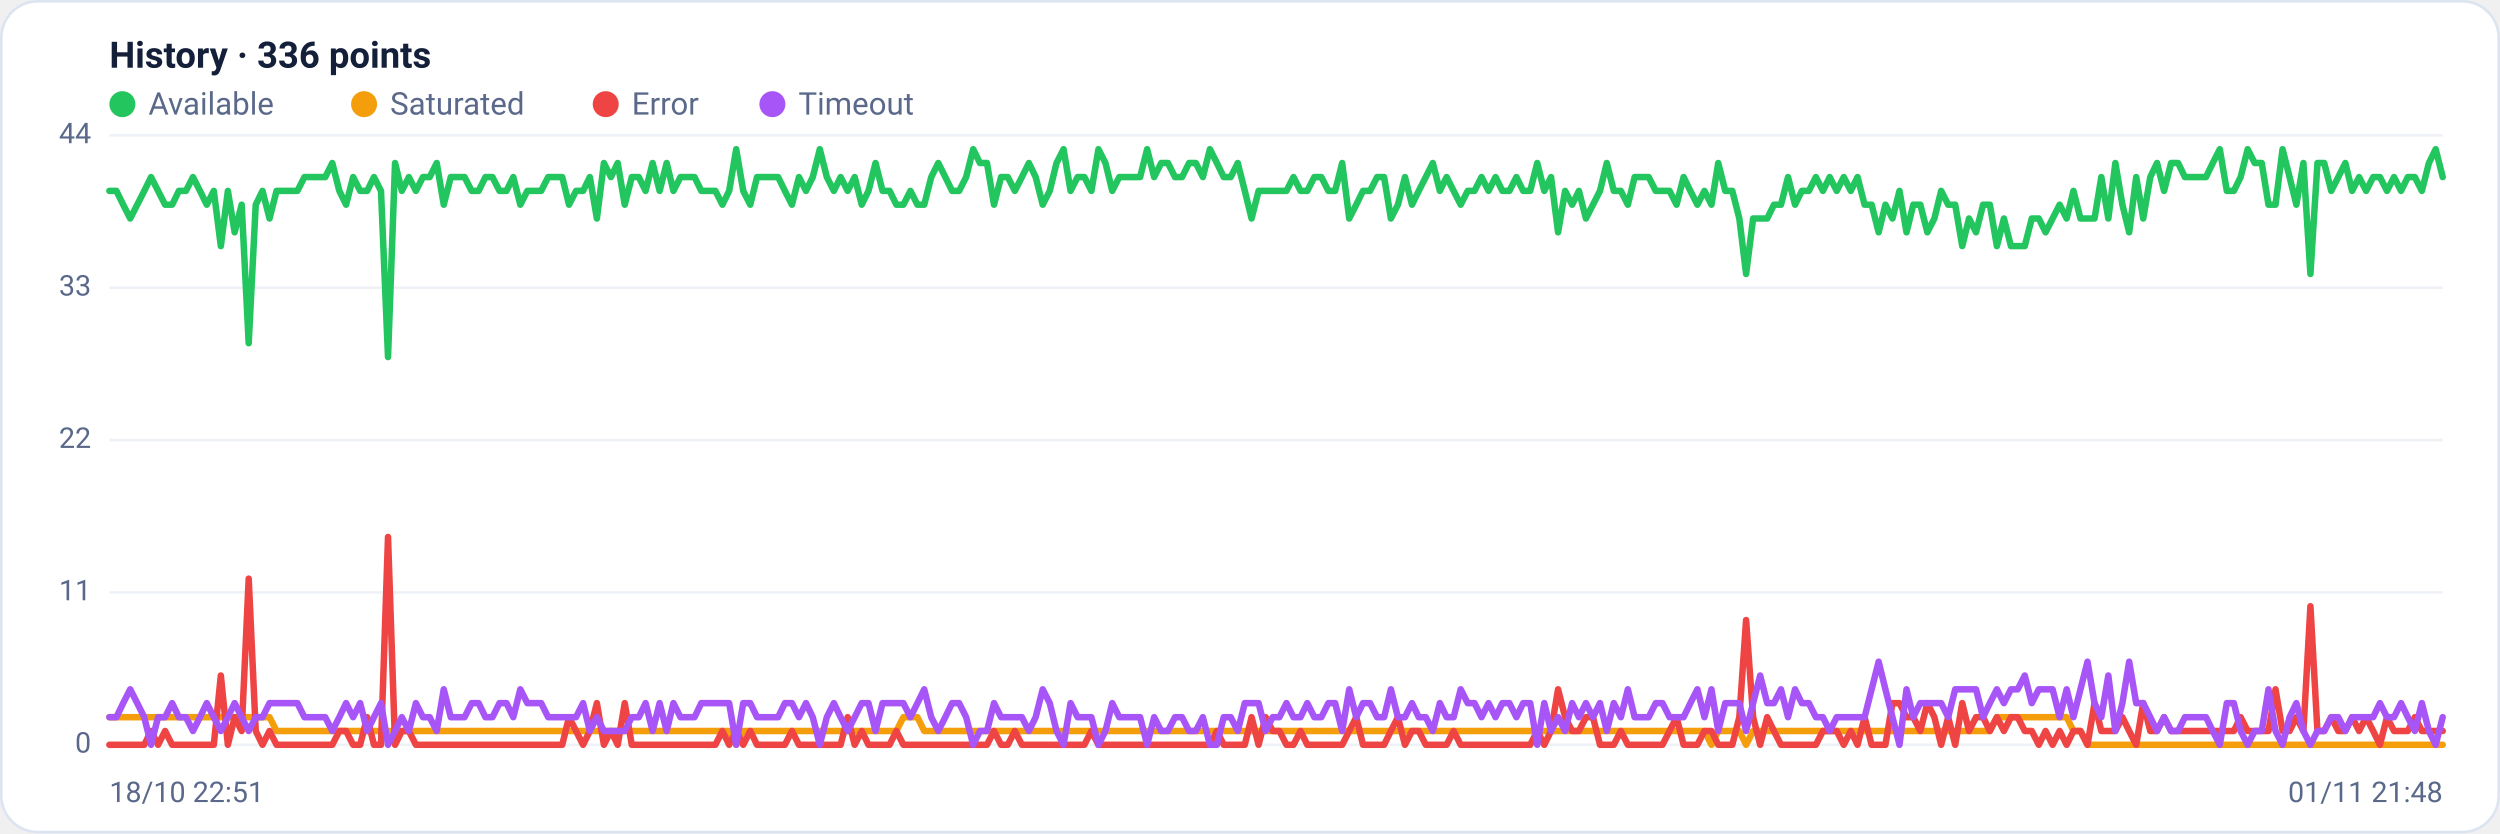
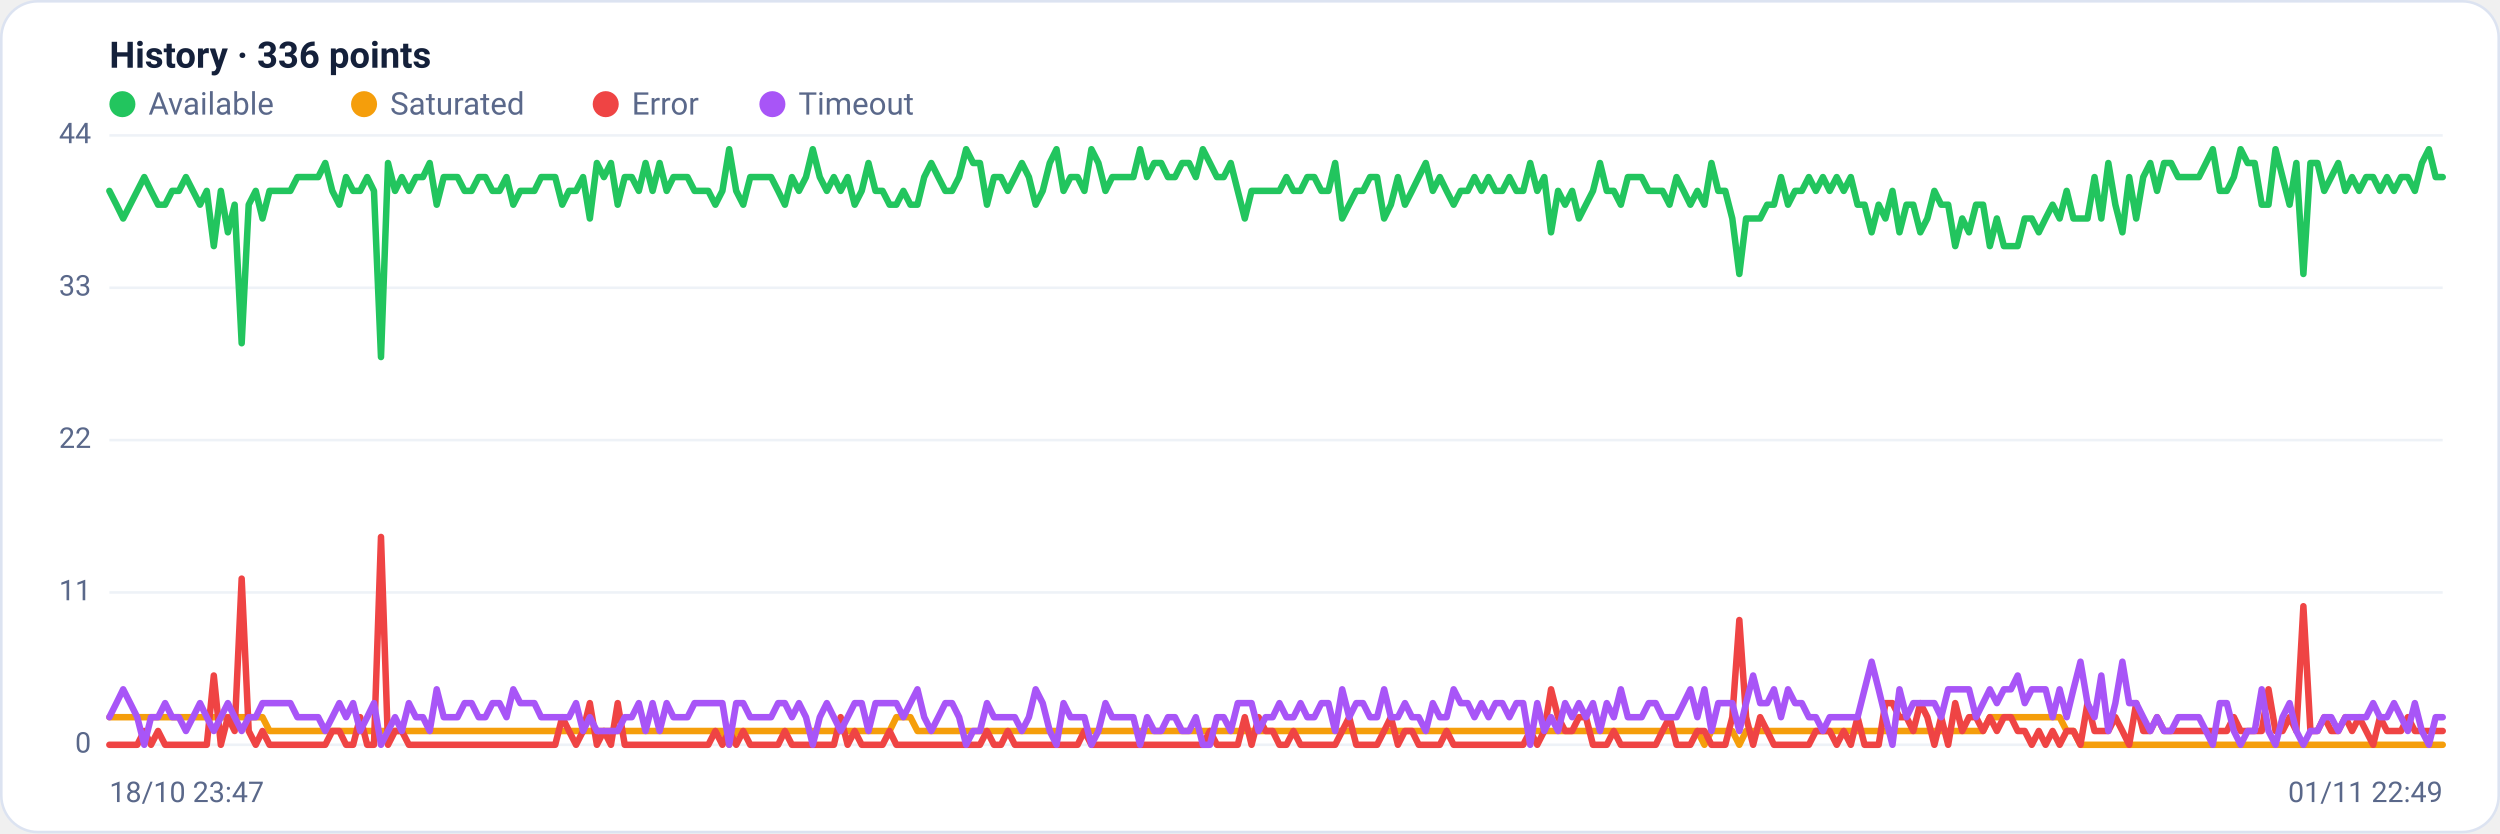
<svg xmlns="http://www.w3.org/2000/svg" viewBox="0 0 960 320" width="960" height="320" font-family="Segoe UI, system-ui, -apple-system, Roboto, Helvetica, Arial, sans-serif" role="img" aria-label="Availability history per region">
  <rect x="0.5" y="0.5" width="959" height="319" rx="14" fill="#ffffff" stroke="#dce3f1" />
  <text x="42" y="26" font-size="14" font-weight="600" fill="#14203a">History · 336 points</text>
  <circle cx="47" cy="40" r="5" fill="#22c55e" />
  <text x="57" y="44" font-size="12" fill="#5a688a">Available</text>
  <circle cx="139.8" cy="40" r="5" fill="#f59e0b" />
  <text x="149.8" y="44" font-size="12" fill="#5a688a">Saturated</text>
  <circle cx="232.6" cy="40" r="5" fill="#ef4444" />
  <text x="242.6" y="44" font-size="12" fill="#5a688a">Error</text>
  <circle cx="296.6" cy="40" r="5" fill="#a855f7" />
  <text x="306.6" y="44" font-size="12" fill="#5a688a">Timeout</text>
  <line x1="42" y1="286.0" x2="938" y2="286.0" stroke="#eef2f7" stroke-width="1" />
  <text x="35" y="289.0" text-anchor="end" font-size="11" fill="#5a688a">0</text>
  <line x1="42" y1="227.5" x2="938" y2="227.5" stroke="#eef2f7" stroke-width="1" />
  <text x="35" y="230.5" text-anchor="end" font-size="11" fill="#5a688a">11</text>
  <line x1="42" y1="169.0" x2="938" y2="169.0" stroke="#eef2f7" stroke-width="1" />
  <text x="35" y="172.0" text-anchor="end" font-size="11" fill="#5a688a">22</text>
  <line x1="42" y1="110.5" x2="938" y2="110.5" stroke="#eef2f7" stroke-width="1" />
  <text x="35" y="113.5" text-anchor="end" font-size="11" fill="#5a688a">33</text>
  <line x1="42" y1="52.0" x2="938" y2="52.0" stroke="#eef2f7" stroke-width="1" />
  <text x="35" y="55.0" text-anchor="end" font-size="11" fill="#5a688a">44</text>
-   <polyline fill="none" stroke="#22c55e" stroke-width="2.5" stroke-linejoin="round" stroke-linecap="round" points="42.0,73.3 44.7,73.3 47.3,78.6 50.0,83.9 52.7,78.6 55.4,73.3 58.0,68.0 60.7,73.3 63.4,78.6 66.1,78.6 68.7,73.3 71.4,73.3 74.1,68.0 76.8,73.3 79.4,78.6 82.1,73.3 84.8,94.5 87.5,73.3 90.1,89.2 92.8,78.6 95.5,131.8 98.2,78.6 100.8,73.3 103.5,83.9 106.2,73.3 108.9,73.3 111.5,73.3 114.2,73.3 116.9,68.0 119.6,68.0 122.2,68.0 124.9,68.0 127.6,62.6 130.3,73.3 132.9,78.6 135.6,68.0 138.3,73.3 141.0,73.3 143.6,68.0 146.3,73.3 149.0,137.1 151.7,62.6 154.3,73.3 157.0,68.0 159.7,73.3 162.4,68.0 165.0,68.0 167.7,62.6 170.4,78.6 173.1,68.0 175.7,68.0 178.4,68.0 181.1,73.3 183.8,73.3 186.4,68.0 189.1,68.0 191.8,73.3 194.5,73.3 197.1,68.0 199.8,78.6 202.5,73.3 205.2,73.3 207.8,73.3 210.5,68.0 213.2,68.0 215.9,68.0 218.5,78.6 221.2,73.3 223.9,73.3 226.5,68.0 229.2,83.9 231.9,62.6 234.6,68.0 237.2,62.6 239.9,78.6 242.6,68.0 245.3,68.0 247.9,73.3 250.6,62.6 253.3,73.3 256.0,62.6 258.6,73.3 261.3,68.0 264.0,68.0 266.7,68.0 269.3,73.3 272.0,73.3 274.7,73.3 277.4,78.6 280.0,73.3 282.7,57.3 285.4,73.3 288.1,78.6 290.7,68.0 293.4,68.0 296.1,68.0 298.8,68.0 301.4,73.3 304.1,78.6 306.8,68.0 309.5,73.3 312.1,68.0 314.8,57.3 317.5,68.0 320.2,73.3 322.8,68.0 325.5,73.3 328.2,68.0 330.9,78.6 333.5,73.3 336.2,62.6 338.9,73.3 341.6,73.3 344.2,78.6 346.9,78.6 349.6,73.3 352.3,78.6 354.9,78.6 357.6,68.0 360.3,62.6 363.0,68.0 365.6,73.3 368.3,73.3 371.0,68.0 373.7,57.3 376.3,62.6 379.0,62.6 381.7,78.6 384.4,68.0 387.0,68.0 389.7,73.3 392.4,68.0 395.1,62.6 397.7,68.0 400.4,78.6 403.1,73.3 405.7,62.6 408.4,57.3 411.1,73.3 413.8,68.0 416.4,68.0 419.1,73.3 421.8,57.3 424.5,62.6 427.1,73.3 429.8,68.0 432.5,68.0 435.2,68.0 437.8,68.0 440.5,57.3 443.2,68.0 445.9,62.6 448.5,62.6 451.2,68.0 453.9,68.0 456.6,62.6 459.2,62.6 461.9,68.0 464.6,57.3 467.3,62.6 469.9,68.0 472.6,68.0 475.3,62.6 478.0,73.3 480.6,83.9 483.3,73.3 486.0,73.3 488.7,73.3 491.3,73.3 494.0,73.3 496.7,68.0 499.4,73.3 502.0,73.3 504.7,68.0 507.4,68.0 510.1,73.3 512.7,73.3 515.4,62.6 518.1,83.9 520.8,78.6 523.4,73.3 526.1,73.3 528.8,68.0 531.5,68.0 534.1,83.9 536.8,78.6 539.5,68.0 542.2,78.6 544.8,73.3 547.5,68.0 550.2,62.6 552.9,73.3 555.5,68.0 558.2,73.3 560.9,78.6 563.6,73.3 566.2,73.3 568.9,68.0 571.6,73.3 574.3,68.0 576.9,73.3 579.6,73.3 582.3,68.0 584.9,73.3 587.6,73.3 590.3,62.6 593.0,73.3 595.6,68.0 598.3,89.2 601.0,73.3 603.7,78.6 606.3,73.3 609.0,83.9 611.7,78.6 614.4,73.3 617.0,62.6 619.7,73.3 622.4,73.3 625.1,78.6 627.7,68.0 630.4,68.0 633.1,68.0 635.8,73.3 638.4,73.3 641.1,73.3 643.8,78.6 646.5,68.0 649.1,73.3 651.8,78.6 654.5,73.3 657.2,78.6 659.8,62.6 662.5,73.3 665.2,73.3 667.9,83.9 670.5,105.2 673.2,83.9 675.9,83.9 678.6,83.9 681.2,78.6 683.9,78.6 686.6,68.0 689.3,78.6 691.9,73.3 694.6,73.3 697.3,68.0 700.0,73.3 702.6,68.0 705.3,73.3 708.0,68.0 710.7,73.3 713.3,68.0 716.0,78.6 718.7,78.6 721.4,89.2 724.0,78.6 726.7,83.9 729.4,73.3 732.1,89.2 734.7,78.6 737.4,78.6 740.1,89.2 742.8,83.9 745.4,73.3 748.1,78.6 750.8,78.6 753.5,94.5 756.1,83.9 758.8,89.2 761.5,78.6 764.1,78.6 766.8,94.5 769.5,83.9 772.2,94.5 774.8,94.5 777.5,94.5 780.2,83.9 782.9,83.9 785.5,89.2 788.2,83.9 790.9,78.6 793.6,83.9 796.2,73.3 798.9,83.9 801.6,83.9 804.3,83.9 806.9,68.0 809.6,83.9 812.3,62.6 815.0,78.6 817.6,89.2 820.3,68.0 823.0,83.9 825.7,68.0 828.3,62.6 831.0,73.3 833.7,62.6 836.4,62.6 839.0,68.0 841.7,68.0 844.4,68.0 847.1,68.0 849.7,62.6 852.4,57.3 855.1,73.3 857.8,73.3 860.4,68.0 863.1,57.3 865.8,62.6 868.5,62.6 871.1,78.6 873.8,78.6 876.5,57.3 879.2,68.0 881.8,78.6 884.5,62.6 887.2,105.2 889.9,62.6 892.5,62.6 895.2,73.3 897.9,68.0 900.6,62.6 903.2,73.3 905.9,68.0 908.6,73.3 911.3,68.0 913.9,68.0 916.6,73.3 919.3,68.0 922.0,73.3 924.6,68.0 927.3,68.0 930.0,73.3 932.7,62.6 935.3,57.3 938.0,68.0" />
-   <polyline fill="none" stroke="#f59e0b" stroke-width="2.5" stroke-linejoin="round" stroke-linecap="round" points="42.0,275.4 44.7,275.4 47.3,275.4 50.0,275.4 52.7,275.4 55.4,275.4 58.0,275.4 60.7,275.4 63.4,275.4 66.1,275.4 68.7,275.4 71.4,275.4 74.1,275.4 76.8,275.4 79.4,275.4 82.1,275.4 84.8,275.4 87.5,275.4 90.1,275.4 92.8,275.4 95.5,275.4 98.2,275.4 100.8,275.4 103.5,275.4 106.2,280.7 108.9,280.7 111.5,280.7 114.2,280.7 116.9,280.7 119.6,280.7 122.2,280.7 124.9,280.7 127.6,280.7 130.3,280.7 132.9,280.7 135.6,280.7 138.3,280.7 141.0,280.7 143.6,280.7 146.3,280.7 149.0,280.7 151.7,280.7 154.3,280.7 157.0,280.7 159.7,280.7 162.4,280.7 165.0,280.7 167.7,280.7 170.4,280.7 173.1,280.7 175.7,280.7 178.4,280.7 181.1,280.7 183.8,280.7 186.4,280.7 189.1,280.7 191.8,280.7 194.5,280.7 197.1,280.7 199.8,280.7 202.5,280.7 205.2,280.7 207.8,280.7 210.5,280.7 213.2,280.7 215.9,280.7 218.5,280.7 221.2,280.7 223.9,280.7 226.5,280.7 229.2,280.7 231.9,280.7 234.6,280.7 237.2,280.7 239.9,280.7 242.6,280.7 245.3,280.7 247.9,280.7 250.6,280.7 253.3,280.7 256.0,280.7 258.6,280.7 261.3,280.7 264.0,280.7 266.7,280.7 269.3,280.7 272.0,280.7 274.7,280.7 277.4,280.7 280.0,280.7 282.7,286.0 285.4,280.7 288.1,280.7 290.7,280.7 293.4,280.7 296.1,280.7 298.8,280.7 301.4,280.7 304.1,280.7 306.8,280.7 309.5,280.7 312.1,280.7 314.8,280.7 317.5,280.7 320.2,280.7 322.8,280.7 325.5,280.7 328.2,280.7 330.9,280.7 333.5,280.7 336.2,280.7 338.9,280.7 341.6,280.7 344.2,280.7 346.9,275.4 349.6,275.4 352.3,275.4 354.9,280.7 357.6,280.7 360.3,280.7 363.0,280.7 365.6,280.7 368.3,280.7 371.0,280.7 373.7,280.7 376.3,280.7 379.0,280.7 381.7,280.7 384.4,280.7 387.0,280.7 389.7,280.7 392.4,280.7 395.1,280.7 397.7,280.7 400.4,280.7 403.1,280.7 405.7,280.7 408.4,280.7 411.1,280.7 413.8,280.7 416.4,280.7 419.1,280.7 421.8,280.7 424.5,280.7 427.1,280.7 429.8,280.7 432.5,280.7 435.2,280.7 437.8,280.7 440.5,280.7 443.2,280.7 445.9,280.7 448.5,280.7 451.2,280.7 453.9,280.7 456.6,280.7 459.2,280.7 461.9,280.7 464.6,280.7 467.3,280.7 469.9,280.7 472.6,280.7 475.3,280.7 478.0,280.7 480.6,280.7 483.3,280.7 486.0,280.7 488.7,280.7 491.3,280.7 494.0,280.7 496.7,280.7 499.4,280.7 502.0,280.7 504.7,280.7 507.4,280.7 510.1,280.7 512.7,280.7 515.4,280.7 518.1,280.7 520.8,280.7 523.4,280.7 526.1,280.7 528.8,280.7 531.5,280.7 534.1,280.7 536.8,280.7 539.5,280.7 542.2,280.7 544.8,280.7 547.5,280.7 550.2,280.7 552.9,280.7 555.5,280.7 558.2,280.7 560.9,280.7 563.6,280.7 566.2,280.7 568.9,280.7 571.6,280.7 574.3,280.7 576.9,280.7 579.6,280.7 582.3,280.7 584.9,280.7 587.6,280.7 590.3,280.7 593.0,280.7 595.6,280.7 598.3,280.7 601.0,280.7 603.7,280.7 606.3,280.7 609.0,280.7 611.7,280.7 614.4,280.7 617.0,280.7 619.7,280.7 622.4,280.7 625.1,280.7 627.7,280.7 630.4,280.7 633.1,280.7 635.8,280.7 638.4,280.7 641.1,280.7 643.8,280.7 646.5,280.7 649.1,280.7 651.8,280.7 654.5,280.7 657.2,286.0 659.8,280.7 662.5,280.7 665.2,280.7 667.9,280.7 670.5,286.0 673.2,280.7 675.9,280.7 678.6,280.7 681.2,280.7 683.9,280.7 686.6,280.7 689.3,280.7 691.9,280.7 694.6,280.7 697.3,280.7 700.0,280.7 702.6,280.7 705.3,280.7 708.0,280.7 710.7,280.7 713.3,280.7 716.0,280.7 718.7,280.7 721.4,280.7 724.0,280.7 726.7,280.7 729.4,280.7 732.1,280.7 734.7,280.7 737.4,280.7 740.1,280.7 742.8,280.7 745.4,280.7 748.1,280.7 750.8,280.7 753.5,280.7 756.1,280.7 758.8,280.7 761.5,280.7 764.1,280.7 766.8,275.4 769.5,275.4 772.2,275.4 774.8,275.4 777.5,275.4 780.2,275.4 782.9,275.4 785.5,275.4 788.2,275.4 790.9,275.4 793.6,275.4 796.2,280.7 798.9,280.7 801.6,286.0 804.3,286.0 806.9,286.0 809.6,286.0 812.3,286.0 815.0,286.0 817.6,286.0 820.3,286.0 823.0,286.0 825.7,286.0 828.3,286.0 831.0,286.0 833.7,286.0 836.4,286.0 839.0,286.0 841.7,286.0 844.4,286.0 847.1,286.0 849.7,286.0 852.4,286.0 855.1,286.0 857.8,286.0 860.4,286.0 863.1,286.0 865.8,286.0 868.5,286.0 871.1,286.0 873.8,286.0 876.5,286.0 879.2,286.0 881.8,286.0 884.5,286.0 887.2,286.0 889.9,286.0 892.5,286.0 895.2,286.0 897.9,286.0 900.6,286.0 903.2,286.0 905.9,286.0 908.6,286.0 911.3,286.0 913.9,286.0 916.6,286.0 919.3,286.0 922.0,286.0 924.6,286.0 927.3,286.0 930.0,286.0 932.7,286.0 935.3,286.0 938.0,286.0" />
-   <polyline fill="none" stroke="#ef4444" stroke-width="2.5" stroke-linejoin="round" stroke-linecap="round" points="42.0,286.0 44.7,286.0 47.3,286.0 50.0,286.0 52.7,286.0 55.4,286.0 58.0,280.7 60.7,286.0 63.4,280.7 66.1,286.0 68.7,286.0 71.4,286.0 74.1,286.0 76.8,286.0 79.4,286.0 82.1,286.0 84.8,259.4 87.5,286.0 90.1,275.4 92.8,280.7 95.5,222.2 98.2,280.7 100.8,286.0 103.5,280.7 106.2,286.0 108.9,286.0 111.5,286.0 114.2,286.0 116.9,286.0 119.6,286.0 122.2,286.0 124.9,286.0 127.6,286.0 130.3,280.7 132.9,280.7 135.6,286.0 138.3,286.0 141.0,275.4 143.6,286.0 146.3,286.0 149.0,206.2 151.7,286.0 154.3,280.7 157.0,280.7 159.7,286.0 162.4,286.0 165.0,286.0 167.7,286.0 170.4,286.0 173.1,286.0 175.7,286.0 178.4,286.0 181.1,286.0 183.8,286.0 186.4,286.0 189.1,286.0 191.8,286.0 194.5,286.0 197.1,286.0 199.8,286.0 202.5,286.0 205.2,286.0 207.8,286.0 210.5,286.0 213.2,286.0 215.9,286.0 218.5,275.4 221.2,280.7 223.9,286.0 226.5,280.7 229.2,270.0 231.9,286.0 234.6,280.7 237.2,286.0 239.9,270.0 242.6,286.0 245.3,286.0 247.9,286.0 250.6,286.0 253.3,286.0 256.0,286.0 258.6,286.0 261.3,286.0 264.0,286.0 266.7,286.0 269.3,286.0 272.0,286.0 274.7,286.0 277.4,280.7 280.0,286.0 282.7,280.7 285.4,286.0 288.1,280.7 290.7,286.0 293.4,286.0 296.1,286.0 298.8,286.0 301.4,286.0 304.1,280.7 306.8,286.0 309.5,286.0 312.1,286.0 314.8,286.0 317.5,286.0 320.2,286.0 322.8,286.0 325.5,275.4 328.2,286.0 330.9,280.7 333.5,286.0 336.2,286.0 338.9,286.0 341.6,286.0 344.2,280.7 346.9,286.0 349.6,286.0 352.3,286.0 354.9,286.0 357.6,286.0 360.3,286.0 363.0,286.0 365.6,286.0 368.3,286.0 371.0,286.0 373.7,286.0 376.3,286.0 379.0,286.0 381.7,280.7 384.4,286.0 387.0,286.0 389.7,280.7 392.4,286.0 395.1,286.0 397.7,286.0 400.4,286.0 403.1,286.0 405.7,286.0 408.4,286.0 411.1,286.0 413.8,286.0 416.4,286.0 419.1,280.7 421.8,286.0 424.5,286.0 427.1,286.0 429.8,286.0 432.5,286.0 435.2,286.0 437.8,286.0 440.5,286.0 443.2,286.0 445.9,286.0 448.5,286.0 451.2,286.0 453.9,286.0 456.6,286.0 459.2,286.0 461.9,286.0 464.6,286.0 467.3,280.7 469.9,286.0 472.6,286.0 475.3,286.0 478.0,286.0 480.6,275.4 483.3,286.0 486.0,275.4 488.7,280.7 491.3,280.7 494.0,286.0 496.7,286.0 499.4,280.7 502.0,286.0 504.7,286.0 507.4,286.0 510.1,286.0 512.7,286.0 515.4,286.0 518.1,280.7 520.8,275.4 523.4,286.0 526.1,286.0 528.8,286.0 531.5,286.0 534.1,280.7 536.8,275.4 539.5,286.0 542.2,280.7 544.8,280.7 547.5,286.0 550.2,286.0 552.9,286.0 555.5,286.0 558.2,280.7 560.9,286.0 563.6,286.0 566.2,286.0 568.9,286.0 571.6,286.0 574.3,286.0 576.9,286.0 579.6,286.0 582.3,286.0 584.9,286.0 587.6,286.0 590.3,280.7 593.0,286.0 595.6,280.7 598.3,264.7 601.0,275.4 603.7,280.7 606.3,280.7 609.0,275.4 611.7,275.4 614.4,286.0 617.0,286.0 619.7,286.0 622.4,280.7 625.1,286.0 627.7,286.0 630.4,286.0 633.1,286.0 635.8,286.0 638.4,286.0 641.1,280.7 643.8,275.4 646.5,286.0 649.1,286.0 651.8,286.0 654.5,280.7 657.2,280.7 659.8,286.0 662.5,286.0 665.2,286.0 667.9,275.4 670.5,238.1 673.2,275.4 675.9,286.0 678.6,275.4 681.2,280.7 683.9,286.0 686.6,286.0 689.3,286.0 691.9,286.0 694.6,286.0 697.3,286.0 700.0,280.7 702.6,280.7 705.3,280.7 708.0,286.0 710.7,280.7 713.3,286.0 716.0,275.4 718.7,286.0 721.4,286.0 724.0,286.0 726.7,270.0 729.4,270.0 732.1,275.4 734.7,275.4 737.4,280.7 740.1,270.0 742.8,275.4 745.4,286.0 748.1,275.4 750.8,286.0 753.5,270.0 756.1,280.7 758.8,275.4 761.5,275.4 764.1,280.7 766.8,275.4 769.5,280.7 772.2,275.4 774.8,275.4 777.5,280.7 780.2,280.7 782.9,286.0 785.5,280.7 788.2,286.0 790.9,280.7 793.6,286.0 796.2,280.7 798.9,280.7 801.6,286.0 804.3,270.0 806.9,280.7 809.6,280.7 812.3,280.7 815.0,275.4 817.6,280.7 820.3,286.0 823.0,270.0 825.7,280.7 828.3,280.7 831.0,275.4 833.7,280.7 836.4,280.7 839.0,280.7 841.7,280.7 844.4,280.7 847.1,280.7 849.7,280.7 852.4,280.7 855.1,280.7 857.8,280.7 860.4,275.4 863.1,280.7 865.8,280.7 868.5,280.7 871.1,280.7 873.8,264.7 876.5,280.7 879.2,280.7 881.8,275.4 884.5,280.7 887.2,232.8 889.9,280.7 892.5,280.7 895.2,275.4 897.9,280.7 900.6,280.7 903.2,275.4 905.9,280.7 908.6,275.4 911.3,280.7 913.9,286.0 916.6,275.4 919.3,280.7 922.0,280.7 924.6,280.7 927.3,275.4 930.0,280.7 932.7,280.7 935.3,280.7 938.0,280.7" />
-   <polyline fill="none" stroke="#a855f7" stroke-width="2.5" stroke-linejoin="round" stroke-linecap="round" points="42.0,275.4 44.7,275.4 47.3,270.0 50.0,264.7 52.7,270.0 55.4,275.4 58.0,286.0 60.7,275.4 63.4,275.4 66.1,270.0 68.7,275.4 71.4,275.4 74.1,280.7 76.8,275.4 79.4,270.0 82.1,275.4 84.8,280.7 87.5,275.4 90.1,270.0 92.8,275.4 95.5,280.7 98.2,275.4 100.8,275.4 103.5,270.0 106.2,270.0 108.9,270.0 111.5,270.0 114.2,270.0 116.9,275.4 119.6,275.4 122.2,275.4 124.9,275.4 127.6,280.7 130.3,275.4 132.9,270.0 135.6,275.4 138.3,270.0 141.0,280.7 143.6,275.4 146.3,270.0 149.0,286.0 151.7,280.7 154.3,275.4 157.0,280.7 159.7,270.0 162.4,275.4 165.0,275.4 167.7,280.7 170.4,264.7 173.1,275.4 175.7,275.4 178.4,275.4 181.1,270.0 183.8,270.0 186.4,275.4 189.1,275.4 191.8,270.0 194.5,270.0 197.1,275.4 199.8,264.7 202.5,270.0 205.2,270.0 207.8,270.0 210.5,275.4 213.2,275.4 215.9,275.4 218.5,275.4 221.2,275.4 223.9,270.0 226.5,280.7 229.2,275.4 231.9,280.7 234.6,280.7 237.2,280.7 239.9,280.7 242.6,275.4 245.3,275.4 247.9,270.0 250.6,280.7 253.3,270.0 256.0,280.7 258.6,270.0 261.3,275.4 264.0,275.4 266.7,275.4 269.3,270.0 272.0,270.0 274.7,270.0 277.4,270.0 280.0,270.0 282.7,286.0 285.4,270.0 288.1,270.0 290.7,275.4 293.4,275.4 296.1,275.4 298.8,275.4 301.4,270.0 304.1,270.0 306.8,275.4 309.5,270.0 312.1,275.4 314.8,286.0 317.5,275.4 320.2,270.0 322.8,275.4 325.5,280.7 328.2,275.4 330.9,270.0 333.5,270.0 336.2,280.7 338.9,270.0 341.6,270.0 344.2,270.0 346.9,270.0 349.6,275.4 352.3,270.0 354.9,264.7 357.6,275.4 360.3,280.7 363.0,275.4 365.6,270.0 368.3,270.0 371.0,275.4 373.7,286.0 376.3,280.7 379.0,280.7 381.7,270.0 384.4,275.4 387.0,275.4 389.7,275.4 392.4,275.4 395.1,280.7 397.7,275.4 400.4,264.7 403.1,270.0 405.7,280.7 408.4,286.0 411.1,270.0 413.8,275.4 416.4,275.4 419.1,275.4 421.8,286.0 424.5,280.7 427.1,270.0 429.8,275.4 432.5,275.4 435.2,275.4 437.8,275.4 440.5,286.0 443.2,275.4 445.9,280.7 448.5,280.7 451.2,275.4 453.9,275.4 456.6,280.7 459.2,280.7 461.9,275.4 464.6,286.0 467.3,286.0 469.9,275.4 472.6,275.4 475.3,280.7 478.0,270.0 480.6,270.0 483.3,270.0 486.0,280.7 488.7,275.4 491.3,275.4 494.0,270.0 496.7,275.4 499.4,275.4 502.0,270.0 504.7,275.4 507.4,275.4 510.1,270.0 512.7,270.0 515.4,280.7 518.1,264.7 520.8,275.4 523.4,270.0 526.1,270.0 528.8,275.4 531.5,275.4 534.1,264.7 536.8,275.4 539.5,275.4 542.2,270.0 544.8,275.4 547.5,275.4 550.2,280.7 552.9,270.0 555.5,275.4 558.2,275.4 560.9,264.7 563.6,270.0 566.2,270.0 568.9,275.4 571.6,270.0 574.3,275.4 576.9,270.0 579.6,270.0 582.3,275.4 584.9,270.0 587.6,270.0 590.3,286.0 593.0,270.0 595.6,280.7 598.3,275.4 601.0,280.7 603.7,270.0 606.3,275.4 609.0,270.0 611.7,275.4 614.4,270.0 617.0,280.7 619.7,270.0 622.4,275.4 625.1,264.7 627.7,275.4 630.4,275.4 633.1,275.4 635.8,270.0 638.4,270.0 641.1,275.4 643.8,275.4 646.5,275.4 649.1,270.0 651.8,264.7 654.5,275.4 657.2,264.7 659.8,280.7 662.5,270.0 665.2,270.0 667.9,270.0 670.5,280.7 673.2,270.0 675.9,259.4 678.6,270.0 681.2,270.0 683.9,264.7 686.6,275.4 689.3,264.7 691.9,270.0 694.6,270.0 697.3,275.4 700.0,275.4 702.6,280.7 705.3,275.4 708.0,275.4 710.7,275.4 713.3,275.4 716.0,275.4 718.7,264.7 721.4,254.1 724.0,264.7 726.7,275.4 729.4,286.0 732.1,264.7 734.7,275.4 737.4,270.0 740.1,270.0 742.8,270.0 745.4,270.0 748.1,275.4 750.8,264.7 753.5,264.7 756.1,264.7 758.8,264.7 761.5,275.4 764.1,270.0 766.8,264.7 769.5,270.0 772.2,264.7 774.8,264.7 777.5,259.4 780.2,270.0 782.9,264.7 785.5,264.7 788.2,264.7 790.9,275.4 793.6,264.7 796.2,275.4 798.9,264.7 801.6,254.1 804.3,270.0 806.9,275.4 809.6,259.4 812.3,280.7 815.0,270.0 817.6,254.1 820.3,270.0 823.0,270.0 825.7,275.4 828.3,280.7 831.0,275.4 833.7,280.7 836.4,280.7 839.0,275.4 841.7,275.4 844.4,275.4 847.1,275.4 849.7,280.7 852.4,286.0 855.1,270.0 857.8,270.0 860.4,280.7 863.1,286.0 865.8,280.7 868.5,280.7 871.1,264.7 873.8,280.7 876.5,286.0 879.2,275.4 881.8,270.0 884.5,280.7 887.2,286.0 889.9,280.7 892.5,280.7 895.2,275.4 897.9,275.4 900.6,280.7 903.2,275.4 905.9,275.4 908.6,275.4 911.3,275.4 913.9,270.0 916.6,275.4 919.3,275.4 922.0,270.0 924.6,275.4 927.3,280.7 930.0,270.0 932.7,280.7 935.3,286.0 938.0,275.4" />
-   <text x="42" y="308" font-size="11" fill="#5a688a">18/10 22:51</text>
-   <text x="938" y="308" text-anchor="end" font-size="11" fill="#5a688a">01/11 21:48</text>
+   <polyline fill="none" stroke="#22c55e" stroke-width="2.5" stroke-linejoin="round" stroke-linecap="round" points="42.0,73.3 44.7,78.6 47.3,83.9 50.0,78.6 52.7,73.3 55.4,68.0 58.0,73.3 60.7,78.6 63.4,78.6 66.1,73.3 68.7,73.3 71.4,68.0 74.1,73.3 76.8,78.6 79.4,73.3 82.1,94.5 84.8,73.3 87.5,89.2 90.1,78.6 92.8,131.8 95.5,78.6 98.2,73.3 100.8,83.9 103.5,73.3 106.2,73.3 108.9,73.3 111.5,73.3 114.2,68.0 116.9,68.0 119.6,68.0 122.2,68.0 124.9,62.6 127.6,73.3 130.3,78.6 132.9,68.0 135.6,73.3 138.3,73.3 141.0,68.0 143.6,73.3 146.3,137.1 149.0,62.6 151.7,73.3 154.3,68.0 157.0,73.3 159.7,68.0 162.4,68.0 165.0,62.6 167.7,78.6 170.4,68.0 173.1,68.0 175.7,68.0 178.4,73.3 181.1,73.3 183.8,68.0 186.4,68.0 189.1,73.3 191.8,73.3 194.5,68.0 197.1,78.6 199.8,73.3 202.5,73.3 205.2,73.3 207.8,68.0 210.5,68.0 213.2,68.0 215.9,78.6 218.5,73.3 221.2,73.3 223.9,68.0 226.5,83.9 229.2,62.6 231.9,68.0 234.6,62.6 237.2,78.6 239.9,68.0 242.6,68.0 245.3,73.3 247.9,62.6 250.6,73.3 253.3,62.6 256.0,73.3 258.6,68.0 261.3,68.0 264.0,68.0 266.7,73.3 269.3,73.3 272.0,73.3 274.7,78.6 277.4,73.3 280.0,57.3 282.7,73.3 285.4,78.6 288.1,68.0 290.7,68.0 293.4,68.0 296.1,68.0 298.8,73.3 301.4,78.6 304.1,68.0 306.8,73.3 309.5,68.0 312.1,57.3 314.8,68.0 317.5,73.3 320.2,68.0 322.8,73.3 325.5,68.0 328.2,78.6 330.9,73.3 333.5,62.6 336.2,73.3 338.9,73.3 341.6,78.6 344.2,78.6 346.9,73.3 349.6,78.6 352.3,78.6 354.9,68.0 357.6,62.6 360.3,68.0 363.0,73.3 365.6,73.3 368.3,68.0 371.0,57.3 373.7,62.6 376.3,62.6 379.0,78.6 381.7,68.0 384.4,68.0 387.0,73.3 389.7,68.0 392.4,62.6 395.1,68.0 397.7,78.6 400.4,73.3 403.1,62.6 405.7,57.3 408.4,73.3 411.1,68.0 413.8,68.0 416.4,73.3 419.1,57.3 421.8,62.6 424.5,73.3 427.1,68.0 429.8,68.0 432.5,68.0 435.2,68.0 437.8,57.3 440.5,68.0 443.2,62.6 445.9,62.6 448.5,68.0 451.2,68.0 453.9,62.6 456.6,62.6 459.2,68.0 461.9,57.3 464.6,62.6 467.3,68.0 469.9,68.0 472.6,62.6 475.3,73.3 478.0,83.9 480.6,73.3 483.3,73.3 486.0,73.3 488.7,73.3 491.3,73.3 494.0,68.0 496.7,73.3 499.4,73.3 502.0,68.0 504.7,68.0 507.4,73.3 510.1,73.3 512.7,62.6 515.4,83.9 518.1,78.6 520.8,73.3 523.4,73.3 526.1,68.0 528.8,68.0 531.5,83.9 534.1,78.6 536.8,68.0 539.5,78.6 542.2,73.3 544.8,68.0 547.5,62.6 550.2,73.3 552.9,68.0 555.5,73.3 558.2,78.6 560.9,73.3 563.6,73.3 566.2,68.0 568.9,73.3 571.6,68.0 574.3,73.3 576.9,73.3 579.6,68.0 582.3,73.3 584.9,73.3 587.6,62.6 590.3,73.3 593.0,68.0 595.6,89.2 598.3,73.3 601.0,78.6 603.7,73.3 606.3,83.9 609.0,78.6 611.7,73.3 614.4,62.6 617.0,73.3 619.7,73.3 622.4,78.6 625.1,68.0 627.7,68.0 630.4,68.0 633.1,73.3 635.8,73.3 638.4,73.3 641.1,78.6 643.8,68.0 646.5,73.3 649.1,78.6 651.8,73.3 654.5,78.6 657.2,62.6 659.8,73.3 662.5,73.3 665.2,83.9 667.9,105.2 670.5,83.9 673.2,83.9 675.9,83.9 678.6,78.6 681.2,78.6 683.9,68.0 686.6,78.6 689.3,73.3 691.9,73.3 694.6,68.0 697.3,73.3 700.0,68.0 702.6,73.3 705.3,68.0 708.0,73.3 710.7,68.0 713.3,78.6 716.0,78.6 718.7,89.2 721.4,78.6 724.0,83.9 726.7,73.3 729.4,89.2 732.1,78.6 734.7,78.6 737.4,89.2 740.1,83.9 742.8,73.3 745.4,78.6 748.1,78.6 750.8,94.5 753.5,83.9 756.1,89.2 758.8,78.6 761.5,78.6 764.1,94.5 766.8,83.9 769.5,94.5 772.2,94.5 774.8,94.5 777.5,83.9 780.2,83.9 782.9,89.2 785.5,83.9 788.2,78.6 790.9,83.9 793.6,73.3 796.2,83.9 798.9,83.9 801.6,83.9 804.3,68.0 806.9,83.9 809.6,62.6 812.3,78.6 815.0,89.2 817.6,68.0 820.3,83.9 823.0,68.0 825.7,62.6 828.3,73.3 831.0,62.6 833.7,62.6 836.4,68.0 839.0,68.0 841.7,68.0 844.4,68.0 847.1,62.6 849.7,57.3 852.4,73.3 855.1,73.3 857.8,68.0 860.4,57.3 863.1,62.6 865.8,62.6 868.5,78.6 871.1,78.6 873.8,57.3 876.5,68.0 879.2,78.6 881.8,62.6 884.5,105.2 887.2,62.6 889.9,62.6 892.5,73.3 895.2,68.0 897.9,62.6 900.6,73.3 903.2,68.0 905.9,73.3 908.6,68.0 911.3,68.0 913.9,73.3 916.6,68.0 919.3,73.3 922.0,68.0 924.6,68.0 927.3,73.3 930.0,62.6 932.7,57.3 935.3,68.0 938.0,68.0" />
+   <polyline fill="none" stroke="#f59e0b" stroke-width="2.5" stroke-linejoin="round" stroke-linecap="round" points="42.0,275.4 44.7,275.4 47.3,275.4 50.0,275.4 52.7,275.4 55.4,275.4 58.0,275.4 60.7,275.4 63.4,275.4 66.1,275.4 68.7,275.4 71.4,275.4 74.1,275.4 76.8,275.4 79.4,275.4 82.1,275.4 84.8,275.4 87.5,275.4 90.1,275.4 92.8,275.4 95.5,275.4 98.2,275.4 100.8,275.4 103.5,280.7 106.2,280.7 108.9,280.7 111.5,280.7 114.2,280.7 116.9,280.7 119.6,280.7 122.2,280.7 124.9,280.7 127.6,280.7 130.3,280.7 132.9,280.7 135.6,280.7 138.3,280.7 141.0,280.7 143.6,280.7 146.3,280.7 149.0,280.7 151.7,280.7 154.3,280.7 157.0,280.7 159.7,280.7 162.4,280.7 165.0,280.7 167.7,280.7 170.4,280.7 173.1,280.7 175.7,280.7 178.4,280.7 181.1,280.7 183.8,280.7 186.4,280.7 189.1,280.7 191.8,280.7 194.5,280.7 197.1,280.7 199.8,280.7 202.5,280.7 205.2,280.7 207.8,280.7 210.5,280.7 213.2,280.7 215.9,280.7 218.5,280.7 221.2,280.7 223.9,280.7 226.5,280.7 229.2,280.7 231.9,280.7 234.6,280.7 237.2,280.7 239.9,280.7 242.6,280.7 245.3,280.7 247.9,280.7 250.6,280.7 253.3,280.7 256.0,280.7 258.6,280.7 261.3,280.7 264.0,280.7 266.7,280.7 269.3,280.7 272.0,280.7 274.7,280.7 277.4,280.7 280.0,286.0 282.7,280.7 285.4,280.7 288.1,280.7 290.7,280.7 293.4,280.7 296.1,280.7 298.8,280.7 301.4,280.7 304.1,280.7 306.8,280.7 309.5,280.7 312.1,280.7 314.8,280.7 317.5,280.7 320.2,280.7 322.8,280.7 325.5,280.7 328.2,280.7 330.9,280.7 333.5,280.7 336.2,280.7 338.9,280.7 341.6,280.7 344.2,275.4 346.9,275.4 349.6,275.4 352.3,280.7 354.9,280.7 357.6,280.7 360.3,280.7 363.0,280.7 365.6,280.7 368.3,280.7 371.0,280.7 373.7,280.7 376.3,280.7 379.0,280.7 381.7,280.7 384.4,280.7 387.0,280.7 389.7,280.7 392.4,280.7 395.1,280.7 397.7,280.7 400.4,280.7 403.1,280.7 405.7,280.7 408.4,280.7 411.1,280.7 413.8,280.7 416.4,280.7 419.1,280.7 421.8,280.7 424.5,280.7 427.1,280.7 429.8,280.7 432.5,280.7 435.2,280.7 437.8,280.7 440.5,280.7 443.2,280.7 445.9,280.7 448.5,280.7 451.2,280.7 453.9,280.7 456.6,280.7 459.2,280.7 461.9,280.7 464.6,280.7 467.3,280.7 469.9,280.7 472.6,280.7 475.3,280.7 478.0,280.7 480.6,280.7 483.3,280.7 486.0,280.7 488.7,280.7 491.3,280.7 494.0,280.7 496.7,280.7 499.4,280.7 502.0,280.7 504.7,280.7 507.4,280.7 510.1,280.7 512.7,280.7 515.4,280.7 518.1,280.7 520.8,280.7 523.4,280.7 526.1,280.7 528.8,280.7 531.5,280.7 534.1,280.7 536.8,280.7 539.5,280.7 542.2,280.7 544.8,280.7 547.5,280.7 550.2,280.7 552.9,280.7 555.5,280.7 558.2,280.7 560.9,280.7 563.6,280.7 566.2,280.7 568.9,280.7 571.6,280.7 574.3,280.7 576.9,280.7 579.6,280.7 582.3,280.7 584.9,280.7 587.6,280.7 590.3,280.7 593.0,280.7 595.6,280.7 598.3,280.7 601.0,280.7 603.7,280.7 606.3,280.7 609.0,280.7 611.7,280.7 614.4,280.7 617.0,280.7 619.7,280.7 622.4,280.7 625.1,280.7 627.7,280.7 630.4,280.7 633.1,280.7 635.8,280.7 638.4,280.7 641.1,280.7 643.8,280.7 646.5,280.7 649.1,280.7 651.8,280.7 654.5,286.0 657.2,280.7 659.8,280.7 662.5,280.7 665.2,280.7 667.9,286.0 670.5,280.7 673.2,280.7 675.9,280.7 678.6,280.7 681.2,280.7 683.9,280.7 686.6,280.7 689.3,280.7 691.9,280.7 694.6,280.7 697.3,280.7 700.0,280.7 702.6,280.7 705.3,280.7 708.0,280.7 710.7,280.7 713.3,280.7 716.0,280.7 718.7,280.7 721.4,280.7 724.0,280.7 726.7,280.7 729.4,280.7 732.1,280.7 734.7,280.7 737.4,280.7 740.1,280.7 742.8,280.7 745.4,280.7 748.1,280.7 750.8,280.7 753.5,280.7 756.1,280.7 758.8,280.7 761.5,280.7 764.1,275.4 766.8,275.4 769.5,275.4 772.2,275.4 774.8,275.4 777.5,275.4 780.2,275.4 782.9,275.4 785.5,275.4 788.2,275.4 790.9,275.4 793.6,280.7 796.2,280.7 798.9,286.0 801.6,286.0 804.3,286.0 806.9,286.0 809.6,286.0 812.3,286.0 815.0,286.0 817.6,286.0 820.3,286.0 823.0,286.0 825.7,286.0 828.3,286.0 831.0,286.0 833.7,286.0 836.4,286.0 839.0,286.0 841.7,286.0 844.4,286.0 847.1,286.0 849.7,286.0 852.4,286.0 855.1,286.0 857.8,286.0 860.4,286.0 863.1,286.0 865.8,286.0 868.5,286.0 871.1,286.0 873.8,286.0 876.5,286.0 879.2,286.0 881.8,286.0 884.5,286.0 887.2,286.0 889.9,286.0 892.5,286.0 895.2,286.0 897.9,286.0 900.6,286.0 903.2,286.0 905.9,286.0 908.6,286.0 911.3,286.0 913.9,286.0 916.6,286.0 919.3,286.0 922.0,286.0 924.6,286.0 927.3,286.0 930.0,286.0 932.7,286.0 935.3,286.0 938.0,286.0" />
+   <polyline fill="none" stroke="#ef4444" stroke-width="2.5" stroke-linejoin="round" stroke-linecap="round" points="42.0,286.0 44.7,286.0 47.3,286.0 50.0,286.0 52.7,286.0 55.4,280.7 58.0,286.0 60.7,280.7 63.4,286.0 66.1,286.0 68.7,286.0 71.4,286.0 74.1,286.0 76.8,286.0 79.4,286.0 82.1,259.4 84.8,286.0 87.5,275.4 90.1,280.7 92.8,222.2 95.5,280.7 98.2,286.0 100.8,280.7 103.5,286.0 106.2,286.0 108.9,286.0 111.5,286.0 114.2,286.0 116.9,286.0 119.6,286.0 122.2,286.0 124.9,286.0 127.6,280.7 130.3,280.7 132.9,286.0 135.6,286.0 138.3,275.4 141.0,286.0 143.6,286.0 146.3,206.2 149.0,286.0 151.7,280.7 154.3,280.7 157.0,286.0 159.7,286.0 162.4,286.0 165.0,286.0 167.7,286.0 170.4,286.0 173.1,286.0 175.7,286.0 178.4,286.0 181.1,286.0 183.8,286.0 186.4,286.0 189.1,286.0 191.8,286.0 194.5,286.0 197.1,286.0 199.8,286.0 202.5,286.0 205.2,286.0 207.8,286.0 210.5,286.0 213.2,286.0 215.9,275.4 218.5,280.7 221.2,286.0 223.9,280.7 226.5,270.0 229.2,286.0 231.9,280.7 234.6,286.0 237.2,270.0 239.9,286.0 242.6,286.0 245.3,286.0 247.9,286.0 250.6,286.0 253.3,286.0 256.0,286.0 258.6,286.0 261.3,286.0 264.0,286.0 266.7,286.0 269.3,286.0 272.0,286.0 274.7,280.7 277.4,286.0 280.0,280.7 282.7,286.0 285.4,280.7 288.1,286.0 290.7,286.0 293.4,286.0 296.1,286.0 298.8,286.0 301.4,280.7 304.1,286.0 306.8,286.0 309.5,286.0 312.1,286.0 314.8,286.0 317.5,286.0 320.2,286.0 322.8,275.4 325.5,286.0 328.2,280.7 330.9,286.0 333.5,286.0 336.2,286.0 338.9,286.0 341.6,280.7 344.2,286.0 346.9,286.0 349.6,286.0 352.3,286.0 354.9,286.0 357.6,286.0 360.3,286.0 363.0,286.0 365.6,286.0 368.3,286.0 371.0,286.0 373.7,286.0 376.3,286.0 379.0,280.7 381.7,286.0 384.4,286.0 387.0,280.7 389.7,286.0 392.4,286.0 395.1,286.0 397.7,286.0 400.4,286.0 403.1,286.0 405.7,286.0 408.4,286.0 411.1,286.0 413.8,286.0 416.4,280.7 419.1,286.0 421.8,286.0 424.5,286.0 427.1,286.0 429.8,286.0 432.5,286.0 435.2,286.0 437.8,286.0 440.5,286.0 443.2,286.0 445.9,286.0 448.5,286.0 451.2,286.0 453.9,286.0 456.6,286.0 459.2,286.0 461.9,286.0 464.6,280.7 467.3,286.0 469.9,286.0 472.6,286.0 475.3,286.0 478.0,275.4 480.6,286.0 483.3,275.4 486.0,280.7 488.7,280.7 491.3,286.0 494.0,286.0 496.7,280.7 499.4,286.0 502.0,286.0 504.7,286.0 507.4,286.0 510.1,286.0 512.7,286.0 515.4,280.7 518.1,275.4 520.8,286.0 523.4,286.0 526.1,286.0 528.8,286.0 531.5,280.7 534.1,275.4 536.8,286.0 539.5,280.7 542.2,280.7 544.8,286.0 547.5,286.0 550.2,286.0 552.9,286.0 555.5,280.7 558.2,286.0 560.9,286.0 563.6,286.0 566.2,286.0 568.9,286.0 571.6,286.0 574.3,286.0 576.9,286.0 579.6,286.0 582.3,286.0 584.9,286.0 587.6,280.7 590.3,286.0 593.0,280.7 595.6,264.7 598.3,275.4 601.0,280.7 603.7,280.7 606.3,275.4 609.0,275.4 611.7,286.0 614.4,286.0 617.0,286.0 619.7,280.7 622.4,286.0 625.1,286.0 627.7,286.0 630.4,286.0 633.1,286.0 635.8,286.0 638.4,280.7 641.1,275.4 643.8,286.0 646.5,286.0 649.1,286.0 651.8,280.7 654.5,280.7 657.2,286.0 659.8,286.0 662.5,286.0 665.2,275.4 667.9,238.1 670.5,275.4 673.2,286.0 675.9,275.4 678.6,280.7 681.2,286.0 683.9,286.0 686.6,286.0 689.3,286.0 691.9,286.0 694.6,286.0 697.3,280.7 700.0,280.7 702.6,280.7 705.3,286.0 708.0,280.7 710.7,286.0 713.3,275.4 716.0,286.0 718.7,286.0 721.4,286.0 724.0,270.0 726.7,270.0 729.4,275.4 732.1,275.4 734.7,280.7 737.4,270.0 740.1,275.4 742.8,286.0 745.4,275.4 748.1,286.0 750.8,270.0 753.5,280.7 756.1,275.4 758.8,275.4 761.5,280.7 764.1,275.4 766.8,280.7 769.5,275.4 772.2,275.4 774.8,280.7 777.5,280.7 780.2,286.0 782.9,280.7 785.5,286.0 788.2,280.7 790.9,286.0 793.6,280.7 796.2,280.7 798.9,286.0 801.6,270.0 804.3,280.7 806.9,280.7 809.6,280.7 812.3,275.4 815.0,280.7 817.6,286.0 820.3,270.0 823.0,280.7 825.7,280.7 828.3,275.4 831.0,280.7 833.7,280.7 836.4,280.7 839.0,280.7 841.7,280.7 844.4,280.7 847.1,280.7 849.7,280.7 852.4,280.7 855.1,280.7 857.8,275.4 860.4,280.7 863.1,280.7 865.8,280.7 868.5,280.7 871.1,264.7 873.8,280.7 876.5,280.7 879.2,275.4 881.8,280.7 884.5,232.8 887.2,280.7 889.9,280.7 892.5,275.4 895.2,280.7 897.9,280.7 900.6,275.4 903.2,280.7 905.9,275.4 908.6,280.7 911.3,286.0 913.9,275.4 916.6,280.7 919.3,280.7 922.0,280.7 924.6,275.4 927.3,280.7 930.0,280.7 932.7,280.7 935.3,280.7 938.0,280.7" />
+   <polyline fill="none" stroke="#a855f7" stroke-width="2.5" stroke-linejoin="round" stroke-linecap="round" points="42.0,275.4 44.7,270.0 47.3,264.7 50.0,270.0 52.7,275.4 55.4,286.0 58.0,275.4 60.7,275.4 63.4,270.0 66.1,275.4 68.7,275.4 71.4,280.7 74.1,275.4 76.8,270.0 79.4,275.4 82.1,280.7 84.8,275.4 87.5,270.0 90.1,275.4 92.8,280.7 95.5,275.4 98.2,275.4 100.8,270.0 103.5,270.0 106.2,270.0 108.9,270.0 111.5,270.0 114.2,275.4 116.9,275.4 119.6,275.4 122.2,275.4 124.9,280.7 127.6,275.4 130.3,270.0 132.9,275.4 135.6,270.0 138.3,280.7 141.0,275.4 143.6,270.0 146.3,286.0 149.0,280.7 151.7,275.4 154.3,280.7 157.0,270.0 159.7,275.4 162.4,275.4 165.0,280.7 167.7,264.7 170.4,275.4 173.1,275.4 175.7,275.4 178.4,270.0 181.1,270.0 183.8,275.4 186.4,275.4 189.1,270.0 191.8,270.0 194.5,275.4 197.1,264.7 199.8,270.0 202.5,270.0 205.2,270.0 207.8,275.4 210.5,275.4 213.2,275.4 215.9,275.4 218.5,275.4 221.2,270.0 223.9,280.7 226.5,275.4 229.2,280.7 231.9,280.7 234.6,280.7 237.2,280.7 239.9,275.4 242.6,275.4 245.3,270.0 247.9,280.7 250.6,270.0 253.3,280.7 256.0,270.0 258.6,275.4 261.3,275.4 264.0,275.4 266.7,270.0 269.3,270.0 272.0,270.0 274.7,270.0 277.4,270.0 280.0,286.0 282.7,270.0 285.4,270.0 288.1,275.4 290.7,275.4 293.4,275.4 296.1,275.4 298.8,270.0 301.4,270.0 304.1,275.4 306.8,270.0 309.5,275.4 312.1,286.0 314.8,275.4 317.5,270.0 320.2,275.4 322.8,280.7 325.5,275.4 328.2,270.0 330.9,270.0 333.5,280.7 336.2,270.0 338.9,270.0 341.6,270.0 344.2,270.0 346.9,275.4 349.6,270.0 352.3,264.7 354.9,275.4 357.6,280.7 360.3,275.4 363.0,270.0 365.6,270.0 368.3,275.4 371.0,286.0 373.7,280.7 376.3,280.7 379.0,270.0 381.7,275.4 384.4,275.4 387.0,275.4 389.7,275.4 392.4,280.7 395.1,275.4 397.7,264.7 400.4,270.0 403.1,280.7 405.7,286.0 408.4,270.0 411.1,275.4 413.8,275.4 416.4,275.4 419.1,286.0 421.8,280.7 424.5,270.0 427.1,275.4 429.8,275.4 432.5,275.4 435.2,275.4 437.8,286.0 440.5,275.4 443.2,280.7 445.9,280.7 448.5,275.4 451.2,275.4 453.9,280.7 456.6,280.7 459.2,275.4 461.9,286.0 464.6,286.0 467.3,275.4 469.9,275.4 472.6,280.7 475.3,270.0 478.0,270.0 480.6,270.0 483.3,280.7 486.0,275.4 488.7,275.4 491.3,270.0 494.0,275.4 496.7,275.4 499.4,270.0 502.0,275.4 504.7,275.4 507.4,270.0 510.1,270.0 512.7,280.7 515.4,264.7 518.1,275.4 520.8,270.0 523.4,270.0 526.1,275.4 528.8,275.4 531.5,264.7 534.1,275.4 536.8,275.4 539.5,270.0 542.2,275.4 544.8,275.4 547.5,280.7 550.2,270.0 552.9,275.4 555.5,275.4 558.2,264.7 560.9,270.0 563.6,270.0 566.2,275.4 568.9,270.0 571.6,275.4 574.3,270.0 576.9,270.0 579.6,275.4 582.3,270.0 584.9,270.0 587.6,286.0 590.3,270.0 593.0,280.7 595.6,275.4 598.3,280.7 601.0,270.0 603.7,275.4 606.3,270.0 609.0,275.4 611.7,270.0 614.4,280.7 617.0,270.0 619.7,275.4 622.4,264.7 625.1,275.4 627.7,275.4 630.4,275.4 633.1,270.0 635.8,270.0 638.4,275.4 641.1,275.4 643.8,275.4 646.5,270.0 649.1,264.7 651.8,275.4 654.5,264.7 657.2,280.7 659.8,270.0 662.5,270.0 665.2,270.0 667.9,280.7 670.5,270.0 673.2,259.4 675.9,270.0 678.6,270.0 681.2,264.7 683.9,275.4 686.6,264.7 689.3,270.0 691.9,270.0 694.6,275.4 697.3,275.4 700.0,280.7 702.6,275.4 705.3,275.4 708.0,275.4 710.7,275.4 713.3,275.4 716.0,264.7 718.7,254.1 721.4,264.7 724.0,275.4 726.7,286.0 729.4,264.7 732.1,275.4 734.7,270.0 737.4,270.0 740.1,270.0 742.8,270.0 745.4,275.4 748.1,264.7 750.8,264.7 753.5,264.7 756.1,264.7 758.8,275.4 761.5,270.0 764.1,264.7 766.8,270.0 769.5,264.7 772.2,264.7 774.8,259.4 777.5,270.0 780.2,264.7 782.9,264.7 785.5,264.7 788.2,275.4 790.9,264.7 793.6,275.4 796.2,264.7 798.9,254.1 801.6,270.0 804.3,275.4 806.9,259.4 809.6,280.7 812.3,270.0 815.0,254.1 817.6,270.0 820.3,270.0 823.0,275.4 825.7,280.7 828.3,275.4 831.0,280.7 833.7,280.7 836.4,275.4 839.0,275.4 841.7,275.4 844.4,275.4 847.1,280.7 849.7,286.0 852.4,270.0 855.1,270.0 857.8,280.7 860.4,286.0 863.1,280.7 865.8,280.7 868.5,264.7 871.1,280.7 873.8,286.0 876.5,275.4 879.2,270.0 881.8,280.7 884.5,286.0 887.2,280.7 889.9,280.7 892.5,275.4 895.2,275.4 897.9,280.7 900.6,275.4 903.2,275.4 905.9,275.4 908.6,275.4 911.3,270.0 913.9,275.4 916.6,275.4 919.3,270.0 922.0,275.4 924.6,280.7 927.3,270.0 930.0,280.7 932.7,286.0 935.3,275.4 938.0,275.4" />
+   <text x="42" y="308" font-size="11" fill="#5a688a">18/10 23:47</text>
+   <text x="938" y="308" text-anchor="end" font-size="11" fill="#5a688a">01/11 22:49</text>
</svg>
